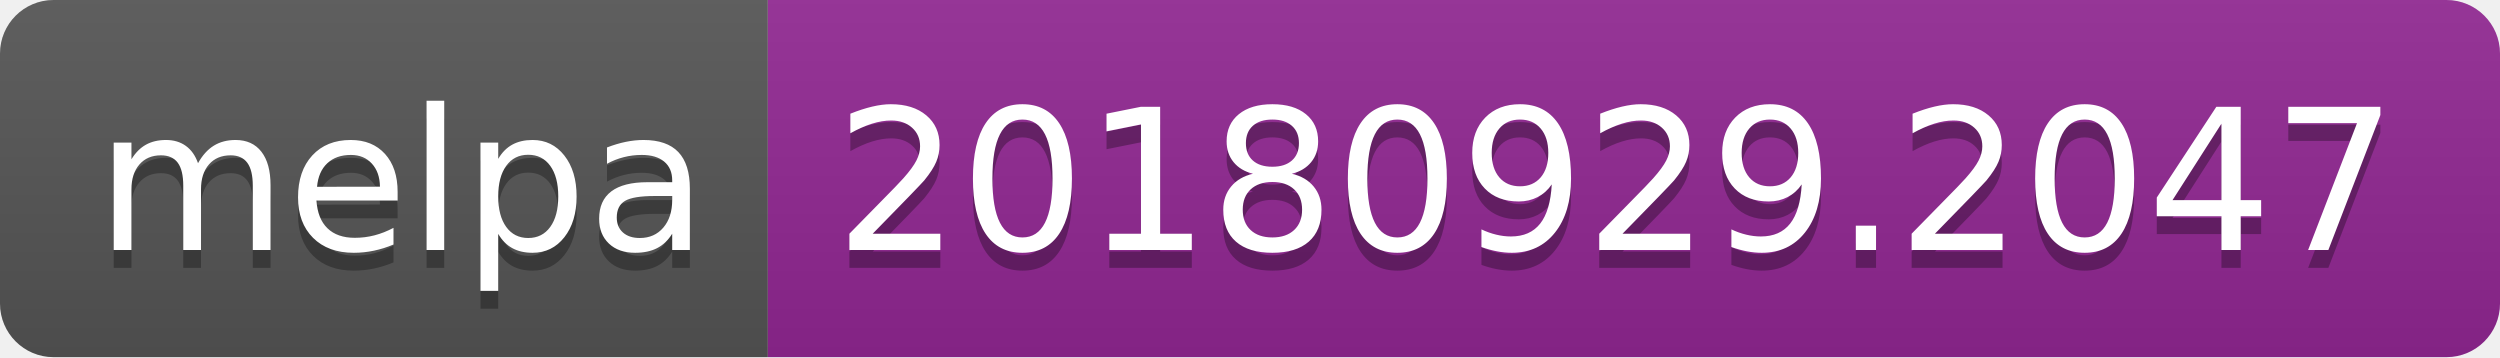
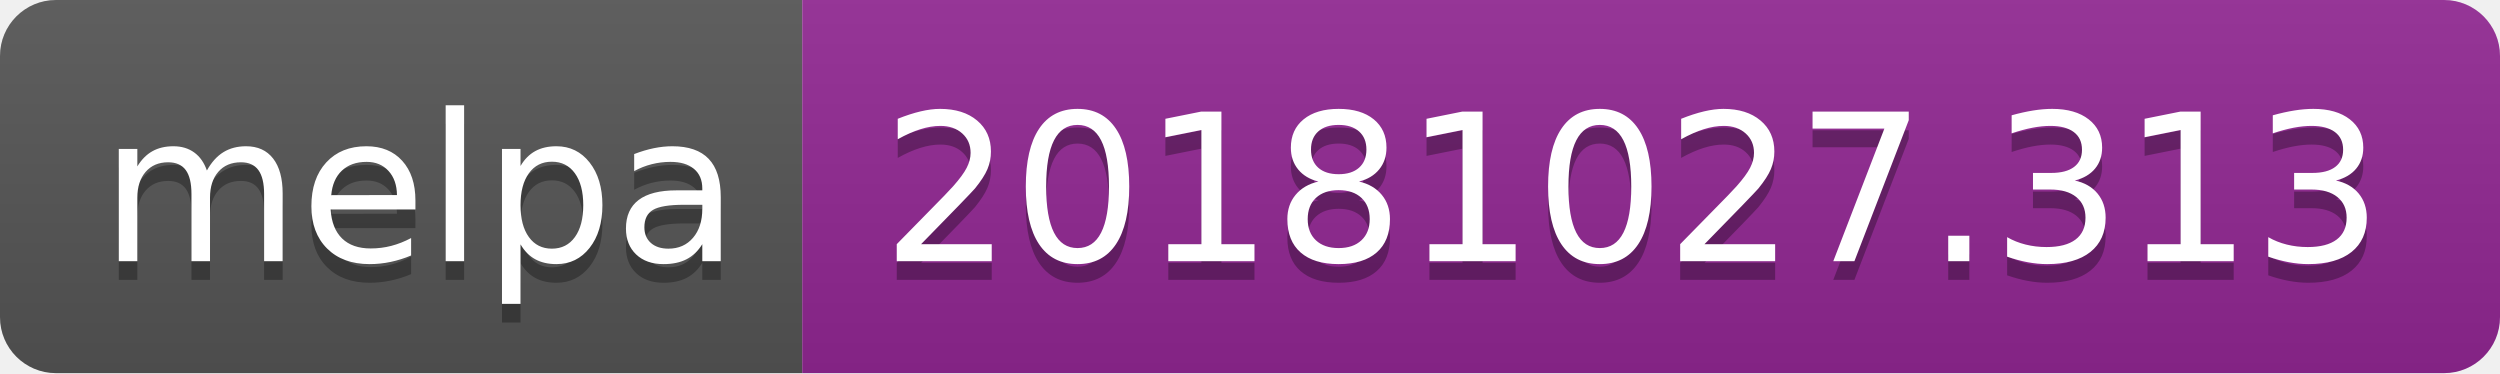
- <svg xmlns="http://www.w3.org/2000/svg" width="140" height="20">
+ <svg xmlns="http://www.w3.org/2000/svg" width="134" height="20">
  <linearGradient id="b" x2="0" y2="100%">
    <stop offset="0" stop-color="#bbb" stop-opacity=".1" />
    <stop offset="1" stop-opacity=".1" />
  </linearGradient>
  <clipPath id="a">
-     <rect width="140" height="20" rx="3" fill="#fff" />
+     <rect width="134" height="20" rx="3" fill="#fff" />
  </clipPath>
  <g clip-path="url(#a)">
    <path fill="#555" d="M0 0h43v20H0z" />
-     <path fill="#922793" d="M43 0h97v20H43z" />
-     <path fill="url(#b)" d="M0 0h140v20H0z" />
+     <path fill="#922793" d="M43 0h91v20H43z" />
+     <path fill="url(#b)" d="M0 0h134v20H0z" />
  </g>
  <g fill="#fff" text-anchor="middle" font-family="DejaVu Sans,Verdana,Geneva,sans-serif" font-size="110">
    <text x="225" y="150" fill="#010101" fill-opacity=".3" transform="scale(.1)" textLength="330">melpa</text>
    <text x="225" y="140" transform="scale(.1)" textLength="330">melpa</text>
-     <text x="905" y="150" fill="#010101" fill-opacity=".3" transform="scale(.1)" textLength="870">20180929.2047</text>
-     <text x="905" y="140" transform="scale(.1)" textLength="870">20180929.2047</text>
+     <text x="875" y="150" fill="#010101" fill-opacity=".3" transform="scale(.1)" textLength="810">20181027.313</text>
+     <text x="875" y="140" transform="scale(.1)" textLength="810">20181027.313</text>
  </g>
</svg>
